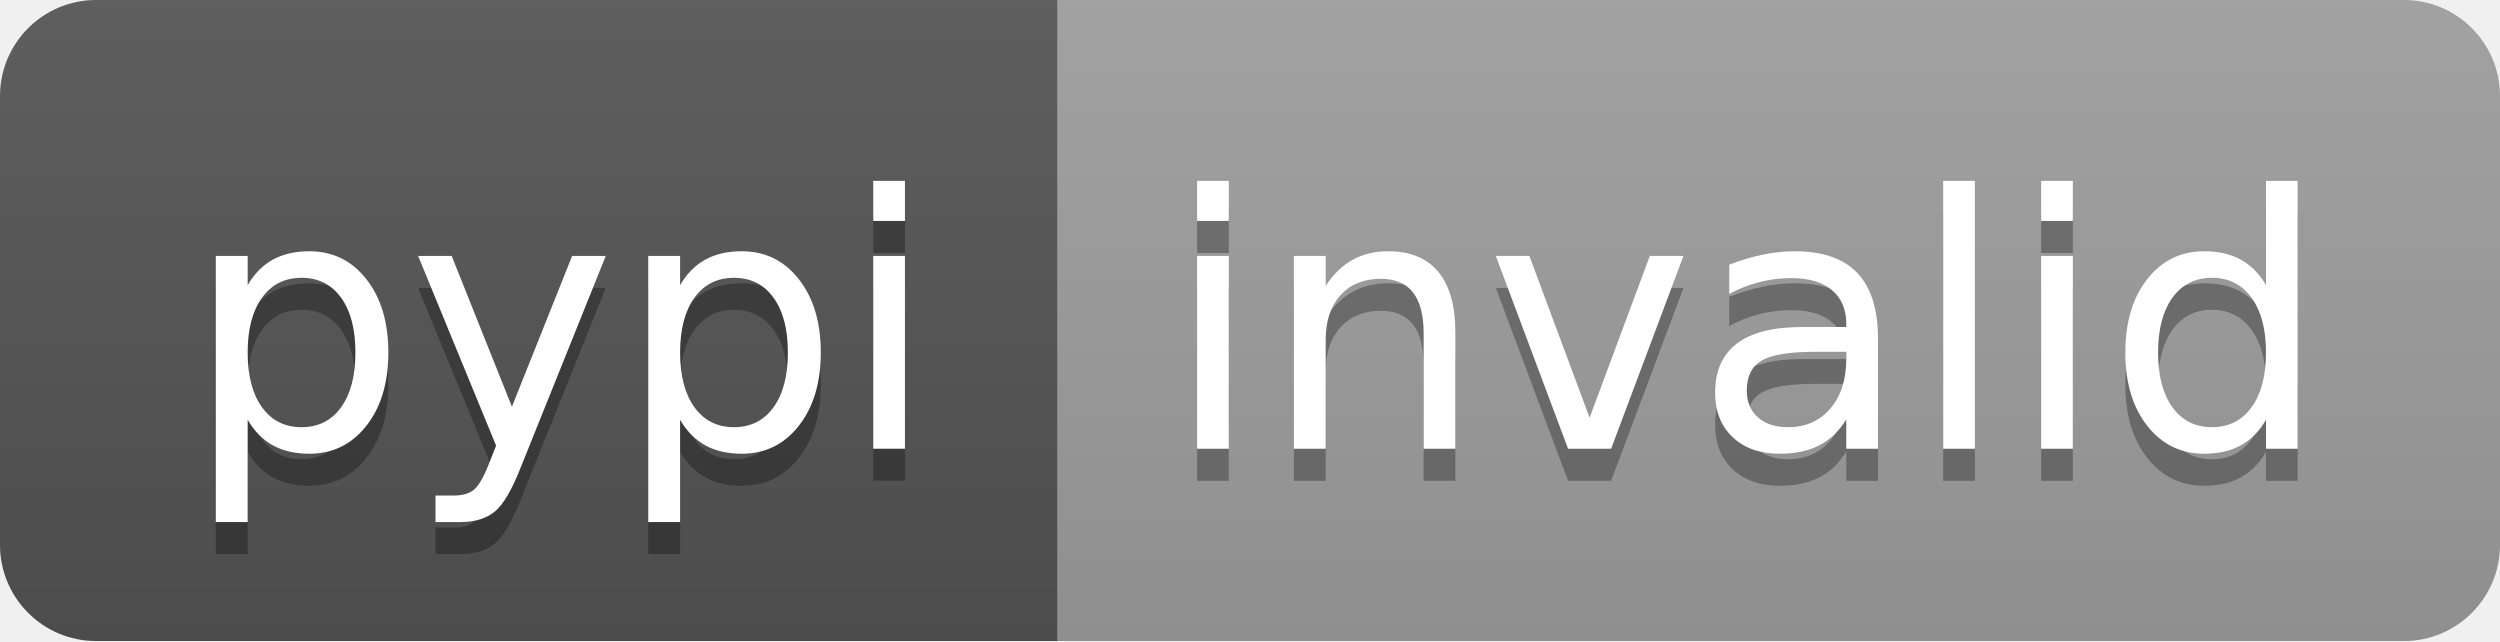
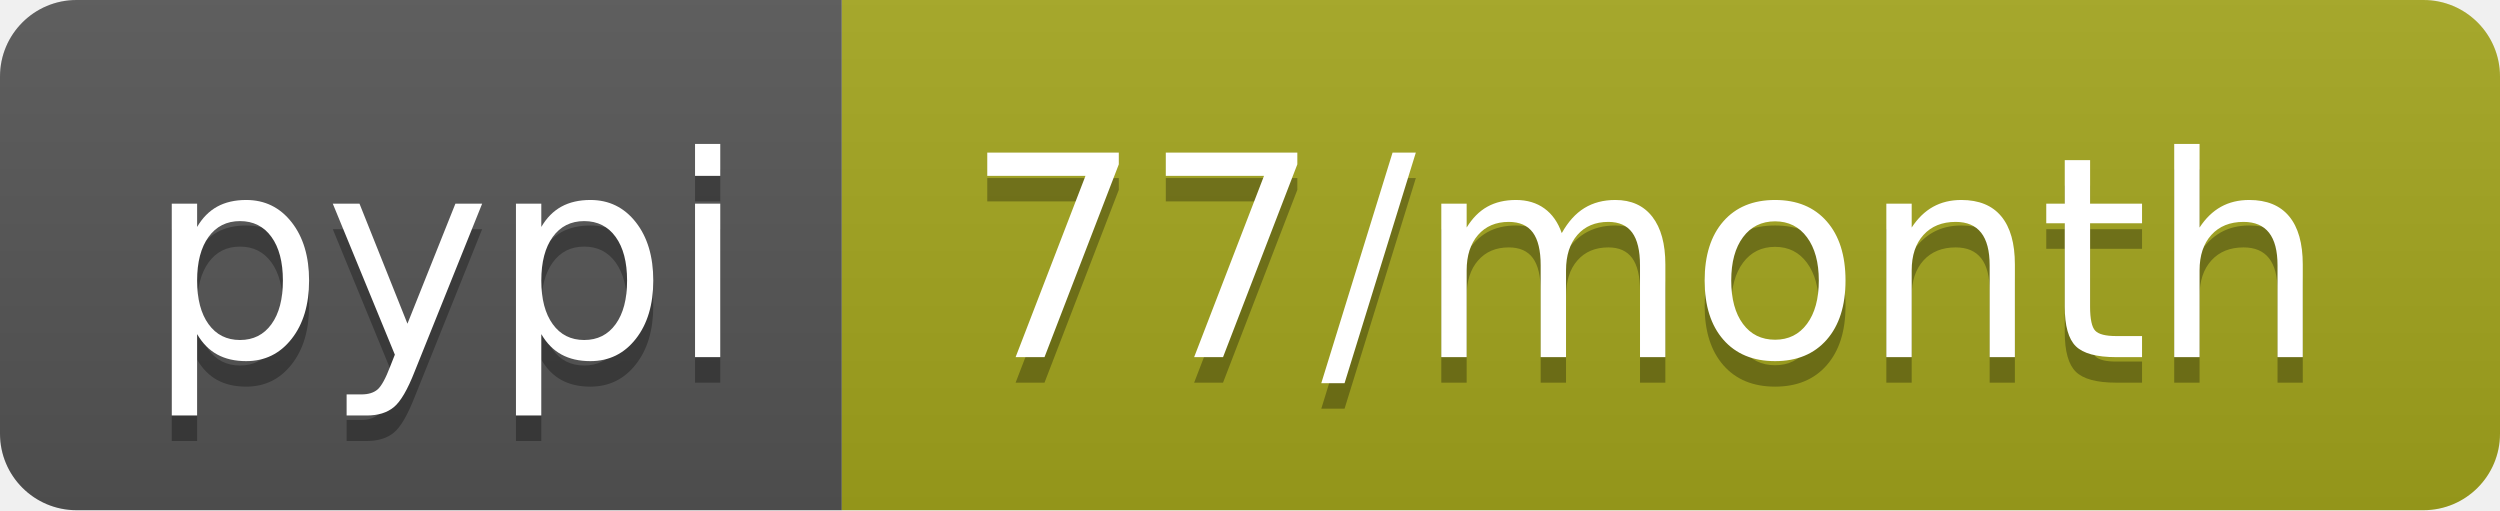
- <svg xmlns="http://www.w3.org/2000/svg" width="78" height="20" role="img" aria-label="pypi: invalid">
+ <svg xmlns="http://www.w3.org/2000/svg" width="98" height="20" role="img" aria-label="pypi: 77/month">
  <linearGradient id="s" x2="0" y2="100%">
    <stop offset="0" stop-color="#bbb" stop-opacity=".1" />
    <stop offset="1" stop-opacity=".1" />
  </linearGradient>
  <clipPath id="r">
-     <rect width="78" height="20" rx="3" fill="#fff" />
+     <rect width="98" height="20" rx="3" fill="#fff" />
  </clipPath>
  <g clip-path="url(#r)">
    <rect width="33" height="20" fill="#555" />
-     <rect x="33" width="45" height="20" fill="#9f9f9f" />
-     <rect width="78" height="20" fill="url(#s)" />
+     <rect x="33" width="65" height="20" fill="#a4a61d" />
+     <rect width="98" height="20" fill="url(#s)" />
  </g>
  <g fill="#fff" text-anchor="middle" font-family="Verdana,Geneva,DejaVu Sans,sans-serif" text-rendering="geometricPrecision" font-size="110">
    <text aria-hidden="true" x="175" y="150" fill="#010101" fill-opacity=".3" transform="scale(.1)" textLength="230">pypi</text>
    <text x="175" y="140" transform="scale(.1)" fill="#fff" textLength="230">pypi</text>
-     <text aria-hidden="true" x="545" y="150" fill="#010101" fill-opacity=".3" transform="scale(.1)" textLength="350">invalid</text>
-     <text x="545" y="140" transform="scale(.1)" fill="#fff" textLength="350">invalid</text>
+     <text aria-hidden="true" x="645" y="150" fill="#010101" fill-opacity=".3" transform="scale(.1)" textLength="550">77/month</text>
+     <text x="645" y="140" transform="scale(.1)" fill="#fff" textLength="550">77/month</text>
  </g>
</svg>
